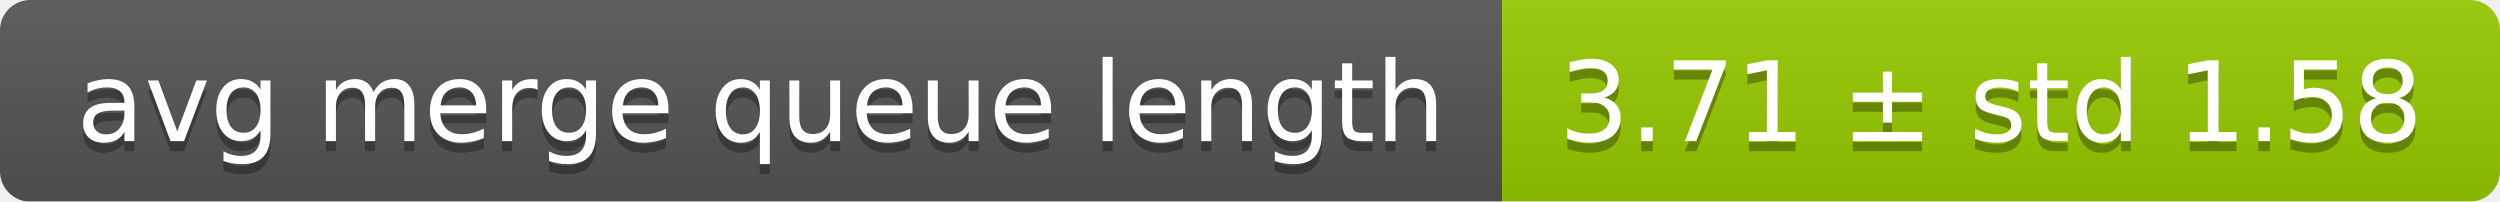
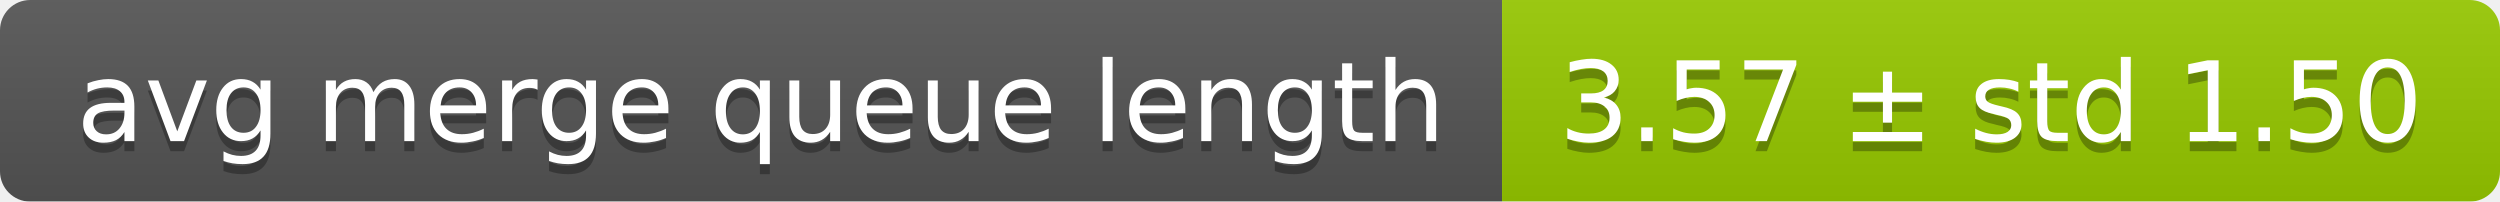
<svg xmlns="http://www.w3.org/2000/svg" width="248" height="20">
  <linearGradient id="smooth" x2="0" y2="100%">
    <stop offset="0" stop-color="#bbb" stop-opacity=".1" />
    <stop offset="1" stop-opacity=".1" />
  </linearGradient>
  <mask id="round">
    <rect width="248" height="20" rx="3" fill="#fff" />
  </mask>
  <g mask="url(#round)">
    <rect width="149" height="20" fill="#555" />
    <rect x="149" width="99" height="20" fill="#97ca00" />
    <rect width="248" height="20" fill="url(#smooth)" />
  </g>
  <g fill="#fff" text-anchor="middle" font-family="DejaVu Sans,Verdana,Geneva,sans-serif" font-size="11">
    <text x="75.5" y="15" fill="#010101" fill-opacity=".3">avg merge queue length</text>
    <text x="75.5" y="14">avg merge queue length</text>
-     <text x="197.5" y="15" fill="#010101" fill-opacity=".3">3.71 ± std 1.58</text>
-     <text x="197.5" y="14">3.71 ± std 1.58</text>
+     <text x="197.5" y="15" fill="#010101" fill-opacity=".3">3.57 ± std 1.50</text>
+     <text x="197.5" y="14">3.57 ± std 1.50</text>
  </g>
</svg>
